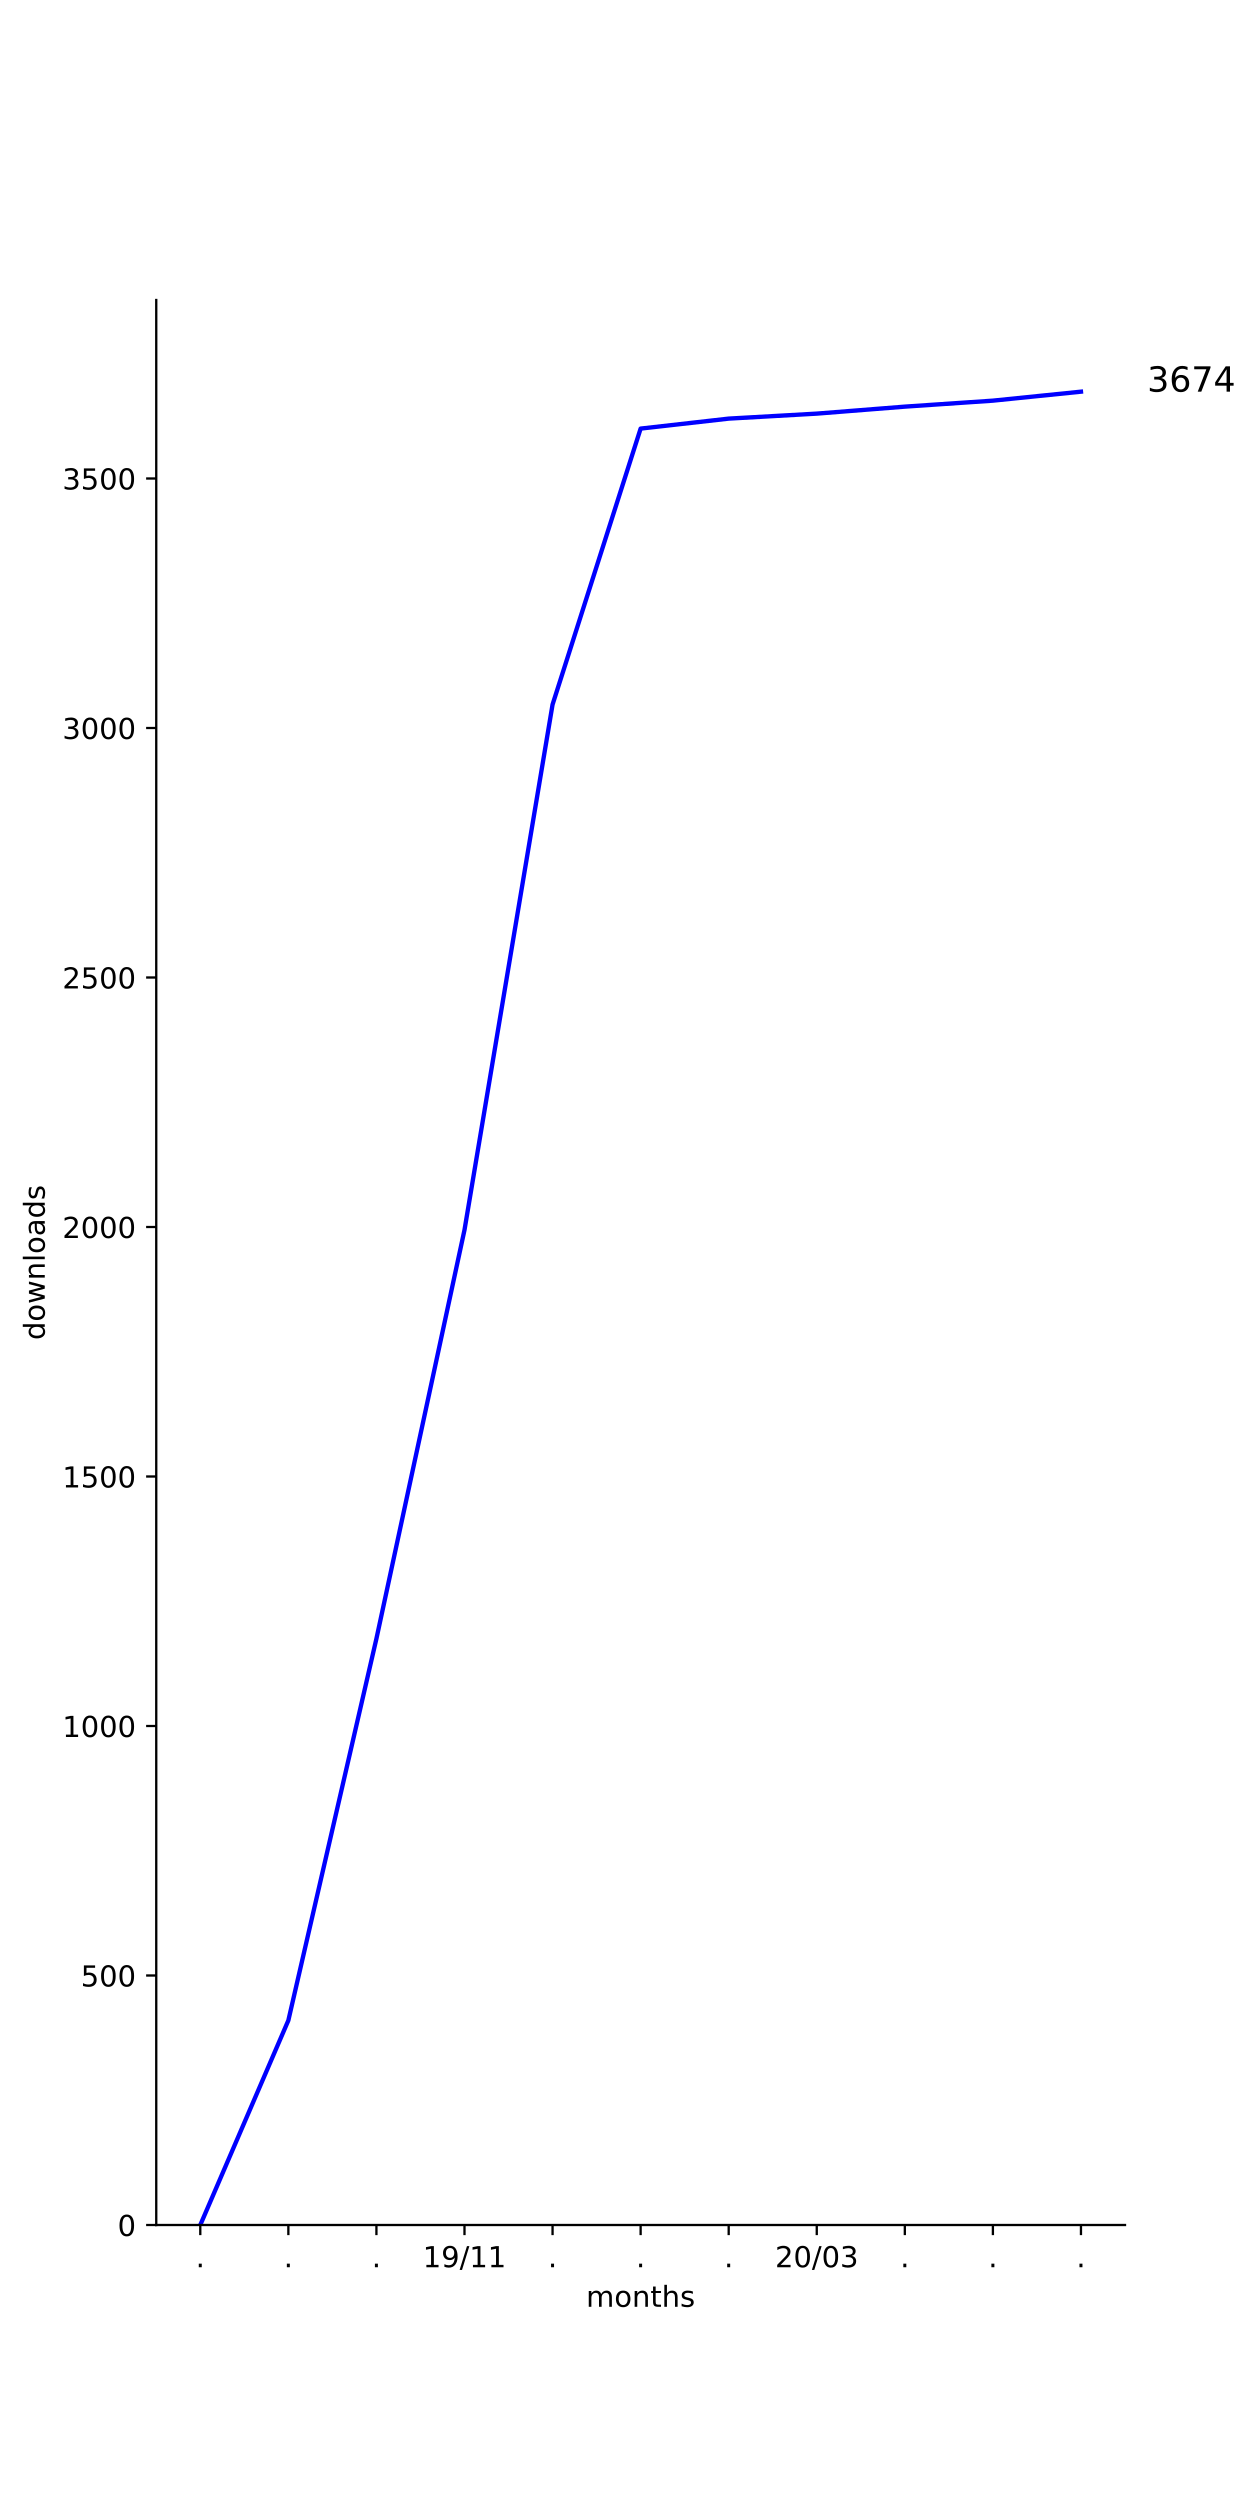
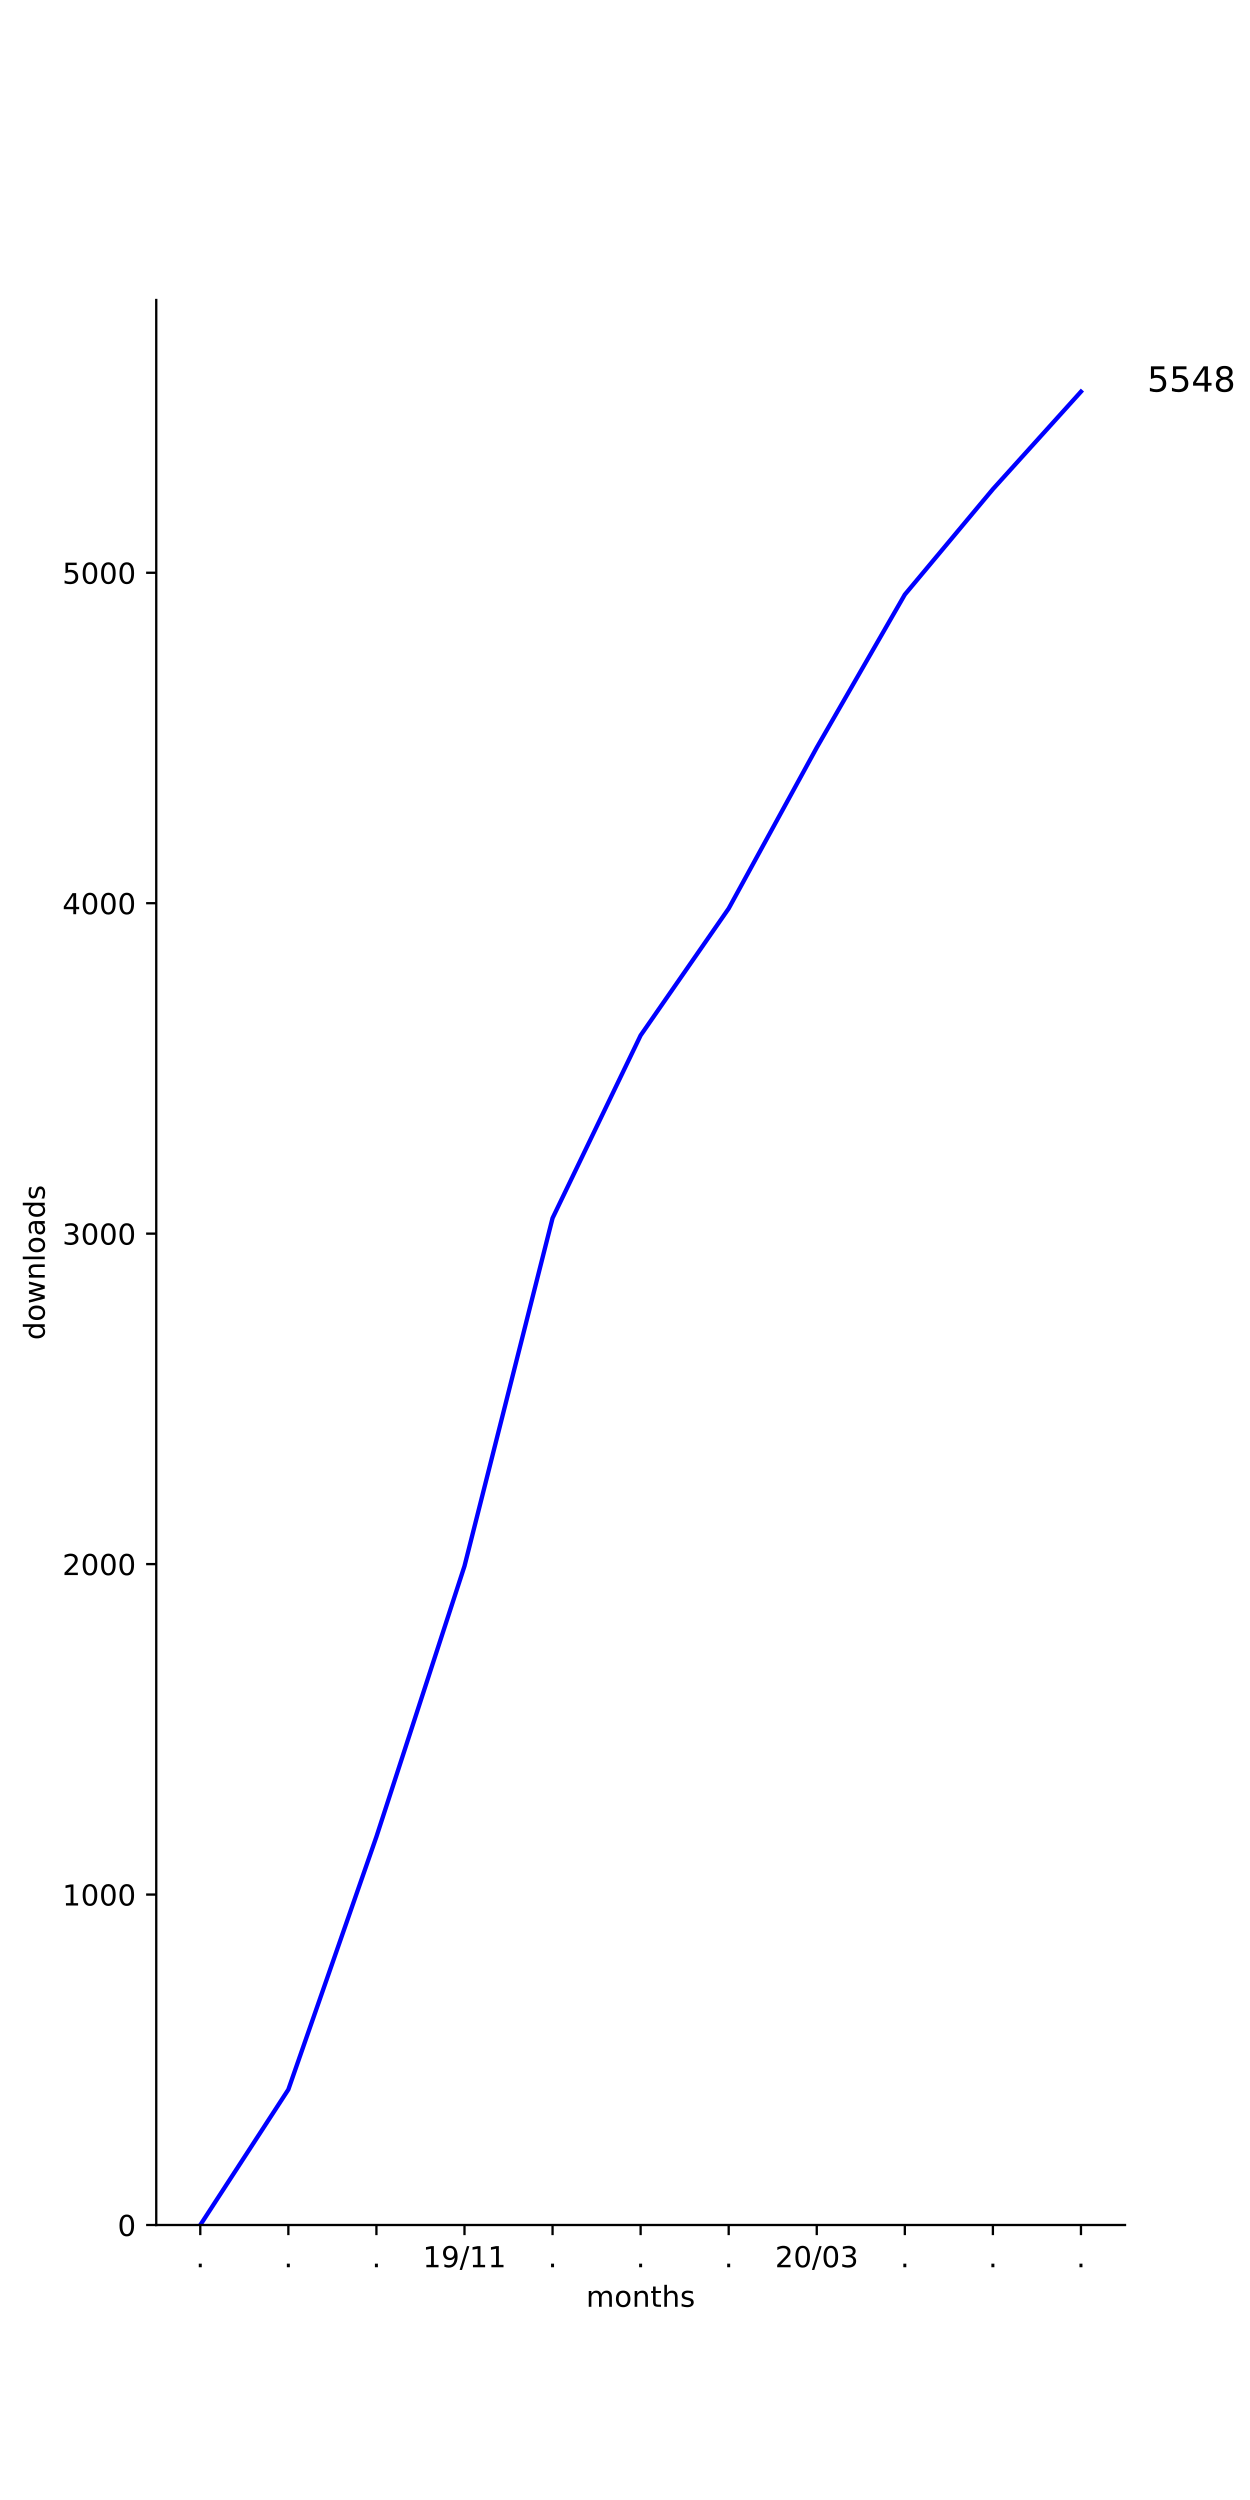
<svg xmlns="http://www.w3.org/2000/svg" xmlns:xlink="http://www.w3.org/1999/xlink" height="864pt" version="1.1" viewBox="0 0 432 864" width="432pt">
  <defs>
    <style type="text/css">
*{stroke-linecap:butt;stroke-linejoin:round;}
  </style>
  </defs>
  <g id="figure_1">
    <g id="patch_1">
      <path d="M 0 864  L 432 864  L 432 0  L 0 0  z " style="fill:#ffffff;" />
    </g>
    <g id="axes_1">
      <g id="patch_2">
        <path d="M 54 768.96  L 388.8 768.96  L 388.8 103.68  L 54 103.68  z " style="fill:#ffffff;" />
      </g>
      <g id="matplotlib.axis_1">
        <g id="xtick_1">
          <g id="line2d_1">
            <defs>
-               <path d="M 0 0  L 0 3.5  " id="ma0defa196d" style="stroke:#000000;stroke-width:0.8;" />
-             </defs>
-             <g>
-               <use style="stroke:#000000;stroke-width:0.8;" x="69.218" xlink:href="#ma0defa196d" y="768.96" />
+               <path d="M 0 0  L 0 3.5  " id="m19662fbf9d" style="stroke:#000000;stroke-width:0.8;" />
+             </defs>
+             <g>
+               <use style="stroke:#000000;stroke-width:0.8;" x="69.218" xlink:href="#m19662fbf9d" y="768.96" />
            </g>
          </g>
          <g id="text_1">
            <defs>
              <path d="M 10.688 12.406  L 21 12.406  L 21 0  L 10.688 0  z " id="DejaVuSans-2e" />
            </defs>
            <g transform="translate(67.62912 783.5584)scale(0.1 -0.1)">
              <use xlink:href="#DejaVuSans-2e" />
            </g>
          </g>
        </g>
        <g id="xtick_2">
          <g id="line2d_2">
            <g>
-               <use style="stroke:#000000;stroke-width:0.8;" x="99.655" xlink:href="#ma0defa196d" y="768.96" />
+               <use style="stroke:#000000;stroke-width:0.8;" x="99.655" xlink:href="#m19662fbf9d" y="768.96" />
            </g>
          </g>
          <g id="text_2">
            <g transform="translate(98.06548 783.5584)scale(0.1 -0.1)">
              <use xlink:href="#DejaVuSans-2e" />
            </g>
          </g>
        </g>
        <g id="xtick_3">
          <g id="line2d_3">
            <g>
-               <use style="stroke:#000000;stroke-width:0.8;" x="130.091" xlink:href="#ma0defa196d" y="768.96" />
+               <use style="stroke:#000000;stroke-width:0.8;" x="130.091" xlink:href="#m19662fbf9d" y="768.96" />
            </g>
          </g>
          <g id="text_3">
            <g transform="translate(128.5018 783.5584)scale(0.1 -0.1)">
              <use xlink:href="#DejaVuSans-2e" />
            </g>
          </g>
        </g>
        <g id="xtick_4">
          <g id="line2d_4">
            <g>
-               <use style="stroke:#000000;stroke-width:0.8;" x="160.527" xlink:href="#ma0defa196d" y="768.96" />
+               <use style="stroke:#000000;stroke-width:0.8;" x="160.527" xlink:href="#m19662fbf9d" y="768.96" />
            </g>
          </g>
          <g id="text_4">
            <defs>
              <path d="M 12.406 8.297  L 28.516 8.297  L 28.516 63.922  L 10.984 60.406  L 10.984 69.391  L 28.422 72.906  L 38.281 72.906  L 38.281 8.297  L 54.391 8.297  L 54.391 0  L 12.406 0  z " id="DejaVuSans-31" />
              <path d="M 10.984 1.516  L 10.984 10.5  Q 14.703 8.734 18.5 7.812  Q 22.312 6.891 25.984 6.891  Q 35.75 6.891 40.891 13.453  Q 46.047 20.016 46.781 33.406  Q 43.953 29.203 39.594 26.953  Q 35.25 24.703 29.984 24.703  Q 19.047 24.703 12.672 31.312  Q 6.297 37.938 6.297 49.422  Q 6.297 60.641 12.938 67.422  Q 19.578 74.219 30.609 74.219  Q 43.266 74.219 49.922 64.516  Q 56.594 54.828 56.594 36.375  Q 56.594 19.141 48.406 8.859  Q 40.234 -1.422 26.422 -1.422  Q 22.703 -1.422 18.891 -0.688  Q 15.094 0.047 10.984 1.516  z M 30.609 32.422  Q 37.25 32.422 41.125 36.953  Q 45.016 41.5 45.016 49.422  Q 45.016 57.281 41.125 61.844  Q 37.25 66.406 30.609 66.406  Q 23.969 66.406 20.094 61.844  Q 16.219 57.281 16.219 49.422  Q 16.219 41.5 20.094 36.953  Q 23.969 32.422 30.609 32.422  z " id="DejaVuSans-39" />
              <path d="M 25.391 72.906  L 33.688 72.906  L 8.297 -9.281  L 0 -9.281  z " id="DejaVuSans-2f" />
            </defs>
            <g transform="translate(146.1179 783.5584)scale(0.1 -0.1)">
              <use xlink:href="#DejaVuSans-31" />
              <use x="63.623" xlink:href="#DejaVuSans-39" />
              <use x="127.246" xlink:href="#DejaVuSans-2f" />
              <use x="160.938" xlink:href="#DejaVuSans-31" />
              <use x="224.561" xlink:href="#DejaVuSans-31" />
            </g>
          </g>
        </g>
        <g id="xtick_5">
          <g id="line2d_5">
            <g>
-               <use style="stroke:#000000;stroke-width:0.8;" x="190.964" xlink:href="#ma0defa196d" y="768.96" />
+               <use style="stroke:#000000;stroke-width:0.8;" x="190.964" xlink:href="#m19662fbf9d" y="768.96" />
            </g>
          </g>
          <g id="text_5">
            <g transform="translate(189.3746 783.5584)scale(0.1 -0.1)">
              <use xlink:href="#DejaVuSans-2e" />
            </g>
          </g>
        </g>
        <g id="xtick_6">
          <g id="line2d_6">
            <g>
-               <use style="stroke:#000000;stroke-width:0.8;" x="221.4" xlink:href="#ma0defa196d" y="768.96" />
+               <use style="stroke:#000000;stroke-width:0.8;" x="221.4" xlink:href="#m19662fbf9d" y="768.96" />
            </g>
          </g>
          <g id="text_6">
            <g transform="translate(219.8109 783.5584)scale(0.1 -0.1)">
              <use xlink:href="#DejaVuSans-2e" />
            </g>
          </g>
        </g>
        <g id="xtick_7">
          <g id="line2d_7">
            <g>
-               <use style="stroke:#000000;stroke-width:0.8;" x="251.836" xlink:href="#ma0defa196d" y="768.96" />
+               <use style="stroke:#000000;stroke-width:0.8;" x="251.836" xlink:href="#m19662fbf9d" y="768.96" />
            </g>
          </g>
          <g id="text_7">
            <g transform="translate(250.2473 783.5584)scale(0.1 -0.1)">
              <use xlink:href="#DejaVuSans-2e" />
            </g>
          </g>
        </g>
        <g id="xtick_8">
          <g id="line2d_8">
            <g>
-               <use style="stroke:#000000;stroke-width:0.8;" x="282.273" xlink:href="#ma0defa196d" y="768.96" />
+               <use style="stroke:#000000;stroke-width:0.8;" x="282.273" xlink:href="#m19662fbf9d" y="768.96" />
            </g>
          </g>
          <g id="text_8">
            <defs>
              <path d="M 19.188 8.297  L 53.609 8.297  L 53.609 0  L 7.328 0  L 7.328 8.297  Q 12.938 14.109 22.625 23.891  Q 32.328 33.688 34.812 36.531  Q 39.547 41.844 41.422 45.531  Q 43.312 49.219 43.312 52.781  Q 43.312 58.594 39.234 62.25  Q 35.156 65.922 28.609 65.922  Q 23.969 65.922 18.812 64.312  Q 13.672 62.703 7.812 59.422  L 7.812 69.391  Q 13.766 71.781 18.938 73  Q 24.125 74.219 28.422 74.219  Q 39.75 74.219 46.484 68.547  Q 53.219 62.891 53.219 53.422  Q 53.219 48.922 51.531 44.891  Q 49.859 40.875 45.406 35.406  Q 44.188 33.984 37.641 27.219  Q 31.109 20.453 19.188 8.297  z " id="DejaVuSans-32" />
              <path d="M 31.781 66.406  Q 24.172 66.406 20.328 58.906  Q 16.5 51.422 16.5 36.375  Q 16.5 21.391 20.328 13.891  Q 24.172 6.391 31.781 6.391  Q 39.453 6.391 43.281 13.891  Q 47.125 21.391 47.125 36.375  Q 47.125 51.422 43.281 58.906  Q 39.453 66.406 31.781 66.406  z M 31.781 74.219  Q 44.047 74.219 50.516 64.516  Q 56.984 54.828 56.984 36.375  Q 56.984 17.969 50.516 8.266  Q 44.047 -1.422 31.781 -1.422  Q 19.531 -1.422 13.062 8.266  Q 6.594 17.969 6.594 36.375  Q 6.594 54.828 13.062 64.516  Q 19.531 74.219 31.781 74.219  z " id="DejaVuSans-30" />
              <path d="M 40.578 39.312  Q 47.656 37.797 51.625 33  Q 55.609 28.219 55.609 21.188  Q 55.609 10.406 48.188 4.484  Q 40.766 -1.422 27.094 -1.422  Q 22.516 -1.422 17.656 -0.516  Q 12.797 0.391 7.625 2.203  L 7.625 11.719  Q 11.719 9.328 16.594 8.109  Q 21.484 6.891 26.812 6.891  Q 36.078 6.891 40.938 10.547  Q 45.797 14.203 45.797 21.188  Q 45.797 27.641 41.281 31.266  Q 36.766 34.906 28.719 34.906  L 20.219 34.906  L 20.219 43.016  L 29.109 43.016  Q 36.375 43.016 40.234 45.922  Q 44.094 48.828 44.094 54.297  Q 44.094 59.906 40.109 62.906  Q 36.141 65.922 28.719 65.922  Q 24.656 65.922 20.016 65.031  Q 15.375 64.156 9.812 62.312  L 9.812 71.094  Q 15.438 72.656 20.344 73.438  Q 25.25 74.219 29.594 74.219  Q 40.828 74.219 47.359 69.109  Q 53.906 64.016 53.906 55.328  Q 53.906 49.266 50.438 45.094  Q 46.969 40.922 40.578 39.312  z " id="DejaVuSans-33" />
            </defs>
            <g transform="translate(267.8634 783.5584)scale(0.1 -0.1)">
              <use xlink:href="#DejaVuSans-32" />
              <use x="63.623" xlink:href="#DejaVuSans-30" />
              <use x="127.246" xlink:href="#DejaVuSans-2f" />
              <use x="160.938" xlink:href="#DejaVuSans-30" />
              <use x="224.561" xlink:href="#DejaVuSans-33" />
            </g>
          </g>
        </g>
        <g id="xtick_9">
          <g id="line2d_9">
            <g>
-               <use style="stroke:#000000;stroke-width:0.8;" x="312.709" xlink:href="#ma0defa196d" y="768.96" />
+               <use style="stroke:#000000;stroke-width:0.8;" x="312.709" xlink:href="#m19662fbf9d" y="768.96" />
            </g>
          </g>
          <g id="text_9">
            <g transform="translate(311.12 783.5584)scale(0.1 -0.1)">
              <use xlink:href="#DejaVuSans-2e" />
            </g>
          </g>
        </g>
        <g id="xtick_10">
          <g id="line2d_10">
            <g>
-               <use style="stroke:#000000;stroke-width:0.8;" x="343.145" xlink:href="#ma0defa196d" y="768.96" />
+               <use style="stroke:#000000;stroke-width:0.8;" x="343.145" xlink:href="#m19662fbf9d" y="768.96" />
            </g>
          </g>
          <g id="text_10">
            <g transform="translate(341.5564 783.5584)scale(0.1 -0.1)">
              <use xlink:href="#DejaVuSans-2e" />
            </g>
          </g>
        </g>
        <g id="xtick_11">
          <g id="line2d_11">
            <g>
-               <use style="stroke:#000000;stroke-width:0.8;" x="373.582" xlink:href="#ma0defa196d" y="768.96" />
+               <use style="stroke:#000000;stroke-width:0.8;" x="373.582" xlink:href="#m19662fbf9d" y="768.96" />
            </g>
          </g>
          <g id="text_11">
            <g transform="translate(371.9928 783.5584)scale(0.1 -0.1)">
              <use xlink:href="#DejaVuSans-2e" />
            </g>
          </g>
        </g>
        <g id="text_12">
          <defs>
            <path d="M 52 44.188  Q 55.375 50.25 60.062 53.125  Q 64.75 56 71.094 56  Q 79.641 56 84.281 50.016  Q 88.922 44.047 88.922 33.016  L 88.922 0  L 79.891 0  L 79.891 32.719  Q 79.891 40.578 77.094 44.375  Q 74.312 48.188 68.609 48.188  Q 61.625 48.188 57.562 43.547  Q 53.516 38.922 53.516 30.906  L 53.516 0  L 44.484 0  L 44.484 32.719  Q 44.484 40.625 41.703 44.406  Q 38.922 48.188 33.109 48.188  Q 26.219 48.188 22.156 43.531  Q 18.109 38.875 18.109 30.906  L 18.109 0  L 9.078 0  L 9.078 54.688  L 18.109 54.688  L 18.109 46.188  Q 21.188 51.219 25.484 53.609  Q 29.781 56 35.688 56  Q 41.656 56 45.828 52.969  Q 50 49.953 52 44.188  z " id="DejaVuSans-6d" />
            <path d="M 30.609 48.391  Q 23.391 48.391 19.188 42.75  Q 14.984 37.109 14.984 27.297  Q 14.984 17.484 19.156 11.844  Q 23.344 6.203 30.609 6.203  Q 37.797 6.203 41.984 11.859  Q 46.188 17.531 46.188 27.297  Q 46.188 37.016 41.984 42.703  Q 37.797 48.391 30.609 48.391  z M 30.609 56  Q 42.328 56 49.016 48.375  Q 55.719 40.766 55.719 27.297  Q 55.719 13.875 49.016 6.219  Q 42.328 -1.422 30.609 -1.422  Q 18.844 -1.422 12.172 6.219  Q 5.516 13.875 5.516 27.297  Q 5.516 40.766 12.172 48.375  Q 18.844 56 30.609 56  z " id="DejaVuSans-6f" />
            <path d="M 54.891 33.016  L 54.891 0  L 45.906 0  L 45.906 32.719  Q 45.906 40.484 42.875 44.328  Q 39.844 48.188 33.797 48.188  Q 26.516 48.188 22.312 43.547  Q 18.109 38.922 18.109 30.906  L 18.109 0  L 9.078 0  L 9.078 54.688  L 18.109 54.688  L 18.109 46.188  Q 21.344 51.125 25.703 53.562  Q 30.078 56 35.797 56  Q 45.219 56 50.047 50.172  Q 54.891 44.344 54.891 33.016  z " id="DejaVuSans-6e" />
            <path d="M 18.312 70.219  L 18.312 54.688  L 36.812 54.688  L 36.812 47.703  L 18.312 47.703  L 18.312 18.016  Q 18.312 11.328 20.141 9.422  Q 21.969 7.516 27.594 7.516  L 36.812 7.516  L 36.812 0  L 27.594 0  Q 17.188 0 13.234 3.875  Q 9.281 7.766 9.281 18.016  L 9.281 47.703  L 2.688 47.703  L 2.688 54.688  L 9.281 54.688  L 9.281 70.219  z " id="DejaVuSans-74" />
            <path d="M 54.891 33.016  L 54.891 0  L 45.906 0  L 45.906 32.719  Q 45.906 40.484 42.875 44.328  Q 39.844 48.188 33.797 48.188  Q 26.516 48.188 22.312 43.547  Q 18.109 38.922 18.109 30.906  L 18.109 0  L 9.078 0  L 9.078 75.984  L 18.109 75.984  L 18.109 46.188  Q 21.344 51.125 25.703 53.562  Q 30.078 56 35.797 56  Q 45.219 56 50.047 50.172  Q 54.891 44.344 54.891 33.016  z " id="DejaVuSans-68" />
            <path d="M 44.281 53.078  L 44.281 44.578  Q 40.484 46.531 36.375 47.5  Q 32.281 48.484 27.875 48.484  Q 21.188 48.484 17.844 46.438  Q 14.5 44.391 14.5 40.281  Q 14.5 37.156 16.891 35.375  Q 19.281 33.594 26.516 31.984  L 29.594 31.297  Q 39.156 29.25 43.188 25.516  Q 47.219 21.781 47.219 15.094  Q 47.219 7.469 41.188 3.016  Q 35.156 -1.422 24.609 -1.422  Q 20.219 -1.422 15.453 -0.562  Q 10.688 0.297 5.422 2  L 5.422 11.281  Q 10.406 8.688 15.234 7.391  Q 20.062 6.109 24.812 6.109  Q 31.156 6.109 34.562 8.281  Q 37.984 10.453 37.984 14.406  Q 37.984 18.062 35.516 20.016  Q 33.062 21.969 24.703 23.781  L 21.578 24.516  Q 13.234 26.266 9.516 29.906  Q 5.812 33.547 5.812 39.891  Q 5.812 47.609 11.281 51.797  Q 16.75 56 26.812 56  Q 31.781 56 36.172 55.266  Q 40.578 54.547 44.281 53.078  z " id="DejaVuSans-73" />
          </defs>
          <g transform="translate(202.568 797.2366)scale(0.1 -0.1)">
            <use xlink:href="#DejaVuSans-6d" />
            <use x="97.412" xlink:href="#DejaVuSans-6f" />
            <use x="158.594" xlink:href="#DejaVuSans-6e" />
            <use x="221.973" xlink:href="#DejaVuSans-74" />
            <use x="261.182" xlink:href="#DejaVuSans-68" />
            <use x="324.561" xlink:href="#DejaVuSans-73" />
          </g>
        </g>
      </g>
      <g id="matplotlib.axis_2">
        <g id="ytick_1">
          <g id="line2d_12">
            <defs>
-               <path d="M 0 0  L -3.5 0  " id="m464a2ab679" style="stroke:#000000;stroke-width:0.8;" />
-             </defs>
-             <g>
-               <use style="stroke:#000000;stroke-width:0.8;" x="54" xlink:href="#m464a2ab679" y="768.96" />
+               <path d="M 0 0  L -3.5 0  " id="m2f61f8f23d" style="stroke:#000000;stroke-width:0.8;" />
+             </defs>
+             <g>
+               <use style="stroke:#000000;stroke-width:0.8;" x="54" xlink:href="#m2f61f8f23d" y="768.96" />
            </g>
          </g>
          <g id="text_13">
            <g transform="translate(40.6375 772.7592)scale(0.1 -0.1)">
              <use xlink:href="#DejaVuSans-30" />
            </g>
          </g>
        </g>
        <g id="ytick_2">
          <g id="line2d_13">
            <g>
-               <use style="stroke:#000000;stroke-width:0.8;" x="54" xlink:href="#m464a2ab679" y="682.732" />
+               <use style="stroke:#000000;stroke-width:0.8;" x="54" xlink:href="#m2f61f8f23d" y="654.757" />
            </g>
          </g>
          <g id="text_14">
-             <defs>
-               <path d="M 10.797 72.906  L 49.516 72.906  L 49.516 64.594  L 19.828 64.594  L 19.828 46.734  Q 21.969 47.469 24.109 47.828  Q 26.266 48.188 28.422 48.188  Q 40.625 48.188 47.75 41.5  Q 54.891 34.812 54.891 23.391  Q 54.891 11.625 47.562 5.094  Q 40.234 -1.422 26.906 -1.422  Q 22.312 -1.422 17.547 -0.641  Q 12.797 0.141 7.719 1.703  L 7.719 11.625  Q 12.109 9.234 16.797 8.062  Q 21.484 6.891 26.703 6.891  Q 35.156 6.891 40.078 11.328  Q 45.016 15.766 45.016 23.391  Q 45.016 31 40.078 35.438  Q 35.156 39.891 26.703 39.891  Q 22.75 39.891 18.812 39.016  Q 14.891 38.141 10.797 36.281  z " id="DejaVuSans-35" />
-             </defs>
-             <g transform="translate(27.9125 686.5317)scale(0.1 -0.1)">
-               <use xlink:href="#DejaVuSans-35" />
-               <use x="63.623" xlink:href="#DejaVuSans-30" />
-               <use x="127.246" xlink:href="#DejaVuSans-30" />
+             <g transform="translate(21.55 658.5559)scale(0.1 -0.1)">
+               <use xlink:href="#DejaVuSans-31" />
+               <use x="63.623" xlink:href="#DejaVuSans-30" />
+               <use x="127.246" xlink:href="#DejaVuSans-30" />
+               <use x="190.869" xlink:href="#DejaVuSans-30" />
            </g>
          </g>
        </g>
        <g id="ytick_3">
          <g id="line2d_14">
            <g>
-               <use style="stroke:#000000;stroke-width:0.8;" x="54" xlink:href="#m464a2ab679" y="596.505" />
+               <use style="stroke:#000000;stroke-width:0.8;" x="54" xlink:href="#m2f61f8f23d" y="540.553" />
            </g>
          </g>
          <g id="text_15">
-             <g transform="translate(21.55 600.3041)scale(0.1 -0.1)">
-               <use xlink:href="#DejaVuSans-31" />
+             <g transform="translate(21.55 544.3526)scale(0.1 -0.1)">
+               <use xlink:href="#DejaVuSans-32" />
              <use x="63.623" xlink:href="#DejaVuSans-30" />
              <use x="127.246" xlink:href="#DejaVuSans-30" />
              <use x="190.869" xlink:href="#DejaVuSans-30" />
            </g>
          </g>
        </g>
        <g id="ytick_4">
          <g id="line2d_15">
            <g>
-               <use style="stroke:#000000;stroke-width:0.8;" x="54" xlink:href="#m464a2ab679" y="510.277" />
+               <use style="stroke:#000000;stroke-width:0.8;" x="54" xlink:href="#m2f61f8f23d" y="426.35" />
            </g>
          </g>
          <g id="text_16">
-             <g transform="translate(21.55 514.0766)scale(0.1 -0.1)">
-               <use xlink:href="#DejaVuSans-31" />
-               <use x="63.623" xlink:href="#DejaVuSans-35" />
+             <g transform="translate(21.55 430.1493)scale(0.1 -0.1)">
+               <use xlink:href="#DejaVuSans-33" />
+               <use x="63.623" xlink:href="#DejaVuSans-30" />
              <use x="127.246" xlink:href="#DejaVuSans-30" />
              <use x="190.869" xlink:href="#DejaVuSans-30" />
            </g>
          </g>
        </g>
        <g id="ytick_5">
          <g id="line2d_16">
            <g>
-               <use style="stroke:#000000;stroke-width:0.8;" x="54" xlink:href="#m464a2ab679" y="424.05" />
+               <use style="stroke:#000000;stroke-width:0.8;" x="54" xlink:href="#m2f61f8f23d" y="312.147" />
            </g>
          </g>
          <g id="text_17">
-             <g transform="translate(21.55 427.849)scale(0.1 -0.1)">
-               <use xlink:href="#DejaVuSans-32" />
+             <defs>
+               <path d="M 37.797 64.312  L 12.891 25.391  L 37.797 25.391  z M 35.203 72.906  L 47.609 72.906  L 47.609 25.391  L 58.016 25.391  L 58.016 17.188  L 47.609 17.188  L 47.609 0  L 37.797 0  L 37.797 17.188  L 4.891 17.188  L 4.891 26.703  z " id="DejaVuSans-34" />
+             </defs>
+             <g transform="translate(21.55 315.946)scale(0.1 -0.1)">
+               <use xlink:href="#DejaVuSans-34" />
              <use x="63.623" xlink:href="#DejaVuSans-30" />
              <use x="127.246" xlink:href="#DejaVuSans-30" />
              <use x="190.869" xlink:href="#DejaVuSans-30" />
            </g>
          </g>
        </g>
        <g id="ytick_6">
          <g id="line2d_17">
            <g>
-               <use style="stroke:#000000;stroke-width:0.8;" x="54" xlink:href="#m464a2ab679" y="337.822" />
+               <use style="stroke:#000000;stroke-width:0.8;" x="54" xlink:href="#m2f61f8f23d" y="197.943" />
            </g>
          </g>
          <g id="text_18">
-             <g transform="translate(21.55 341.6215)scale(0.1 -0.1)">
-               <use xlink:href="#DejaVuSans-32" />
-               <use x="63.623" xlink:href="#DejaVuSans-35" />
-               <use x="127.246" xlink:href="#DejaVuSans-30" />
-               <use x="190.869" xlink:href="#DejaVuSans-30" />
-             </g>
-           </g>
-         </g>
-         <g id="ytick_7">
-           <g id="line2d_18">
-             <g>
-               <use style="stroke:#000000;stroke-width:0.8;" x="54" xlink:href="#m464a2ab679" y="251.595" />
-             </g>
-           </g>
-           <g id="text_19">
-             <g transform="translate(21.55 255.3939)scale(0.1 -0.1)">
-               <use xlink:href="#DejaVuSans-33" />
-               <use x="63.623" xlink:href="#DejaVuSans-30" />
-               <use x="127.246" xlink:href="#DejaVuSans-30" />
-               <use x="190.869" xlink:href="#DejaVuSans-30" />
-             </g>
-           </g>
-         </g>
-         <g id="ytick_8">
-           <g id="line2d_19">
-             <g>
-               <use style="stroke:#000000;stroke-width:0.8;" x="54" xlink:href="#m464a2ab679" y="165.367" />
-             </g>
-           </g>
-           <g id="text_20">
-             <g transform="translate(21.55 169.1664)scale(0.1 -0.1)">
-               <use xlink:href="#DejaVuSans-33" />
-               <use x="63.623" xlink:href="#DejaVuSans-35" />
-               <use x="127.246" xlink:href="#DejaVuSans-30" />
-               <use x="190.869" xlink:href="#DejaVuSans-30" />
-             </g>
-           </g>
-         </g>
-         <g id="text_21">
+             <defs>
+               <path d="M 10.797 72.906  L 49.516 72.906  L 49.516 64.594  L 19.828 64.594  L 19.828 46.734  Q 21.969 47.469 24.109 47.828  Q 26.266 48.188 28.422 48.188  Q 40.625 48.188 47.75 41.5  Q 54.891 34.812 54.891 23.391  Q 54.891 11.625 47.562 5.094  Q 40.234 -1.422 26.906 -1.422  Q 22.312 -1.422 17.547 -0.641  Q 12.797 0.141 7.719 1.703  L 7.719 11.625  Q 12.109 9.234 16.797 8.062  Q 21.484 6.891 26.703 6.891  Q 35.156 6.891 40.078 11.328  Q 45.016 15.766 45.016 23.391  Q 45.016 31 40.078 35.438  Q 35.156 39.891 26.703 39.891  Q 22.75 39.891 18.812 39.016  Q 14.891 38.141 10.797 36.281  z " id="DejaVuSans-35" />
+             </defs>
+             <g transform="translate(21.55 201.7426)scale(0.1 -0.1)">
+               <use xlink:href="#DejaVuSans-35" />
+               <use x="63.623" xlink:href="#DejaVuSans-30" />
+               <use x="127.246" xlink:href="#DejaVuSans-30" />
+               <use x="190.869" xlink:href="#DejaVuSans-30" />
+             </g>
+           </g>
+         </g>
+         <g id="text_19">
          <defs>
            <path d="M 45.406 46.391  L 45.406 75.984  L 54.391 75.984  L 54.391 0  L 45.406 0  L 45.406 8.203  Q 42.578 3.328 38.25 0.953  Q 33.938 -1.422 27.875 -1.422  Q 17.969 -1.422 11.734 6.484  Q 5.516 14.406 5.516 27.297  Q 5.516 40.188 11.734 48.094  Q 17.969 56 27.875 56  Q 33.938 56 38.25 53.625  Q 42.578 51.266 45.406 46.391  z M 14.797 27.297  Q 14.797 17.391 18.875 11.75  Q 22.953 6.109 30.078 6.109  Q 37.203 6.109 41.297 11.75  Q 45.406 17.391 45.406 27.297  Q 45.406 37.203 41.297 42.844  Q 37.203 48.484 30.078 48.484  Q 22.953 48.484 18.875 42.844  Q 14.797 37.203 14.797 27.297  z " id="DejaVuSans-64" />
            <path d="M 4.203 54.688  L 13.188 54.688  L 24.422 12.016  L 35.594 54.688  L 46.188 54.688  L 57.422 12.016  L 68.609 54.688  L 77.594 54.688  L 63.281 0  L 52.688 0  L 40.922 44.828  L 29.109 0  L 18.5 0  z " id="DejaVuSans-77" />
            <path d="M 9.422 75.984  L 18.406 75.984  L 18.406 0  L 9.422 0  z " id="DejaVuSans-6c" />
            <path d="M 34.281 27.484  Q 23.391 27.484 19.188 25  Q 14.984 22.516 14.984 16.5  Q 14.984 11.719 18.141 8.906  Q 21.297 6.109 26.703 6.109  Q 34.188 6.109 38.703 11.406  Q 43.219 16.703 43.219 25.484  L 43.219 27.484  z M 52.203 31.203  L 52.203 0  L 43.219 0  L 43.219 8.297  Q 40.141 3.328 35.547 0.953  Q 30.953 -1.422 24.312 -1.422  Q 15.922 -1.422 10.953 3.297  Q 6 8.016 6 15.922  Q 6 25.141 12.172 29.828  Q 18.359 34.516 30.609 34.516  L 43.219 34.516  L 43.219 35.406  Q 43.219 41.609 39.141 45  Q 35.062 48.391 27.688 48.391  Q 23 48.391 18.547 47.266  Q 14.109 46.141 10.016 43.891  L 10.016 52.203  Q 14.938 54.109 19.578 55.047  Q 24.219 56 28.609 56  Q 40.484 56 46.344 49.844  Q 52.203 43.703 52.203 31.203  z " id="DejaVuSans-61" />
          </defs>
          <g transform="translate(15.47031 463.1028)rotate(-90)scale(0.1 -0.1)">
            <use xlink:href="#DejaVuSans-64" />
            <use x="63.477" xlink:href="#DejaVuSans-6f" />
            <use x="124.658" xlink:href="#DejaVuSans-77" />
            <use x="206.445" xlink:href="#DejaVuSans-6e" />
            <use x="269.824" xlink:href="#DejaVuSans-6c" />
            <use x="297.607" xlink:href="#DejaVuSans-6f" />
            <use x="358.789" xlink:href="#DejaVuSans-61" />
            <use x="420.068" xlink:href="#DejaVuSans-64" />
            <use x="483.545" xlink:href="#DejaVuSans-73" />
          </g>
        </g>
      </g>
-       <g id="line2d_20">
-         <path clip-path="url(#p0d94a3051a)" d="M 69.218 768.96  L 99.655 698.253  L 130.091 566.325  L 160.527 425.085  L 190.964 243.489  L 221.4 148.122  L 251.836 144.673  L 282.273 142.948  L 312.709 140.534  L 343.145 138.464  L 373.582 135.36  " style="fill:none;stroke:#0000ff;stroke-linecap:square;stroke-width:1.5;" />
+       <g id="line2d_18">
+         <path clip-path="url(#pf42bf7f9ab)" d="M 69.218 768.96  L 99.655 722.137  L 130.091 634.771  L 160.527 541.239  L 190.964 420.982  L 221.4 357.828  L 251.836 313.974  L 282.273 258.357  L 312.709 205.481  L 343.145 169.05  L 373.582 135.36  " style="fill:none;stroke:#0000ff;stroke-linecap:square;stroke-width:1.5;" />
      </g>
      <g id="patch_3">
        <path d="M 54 768.96  L 54 103.68  " style="fill:none;stroke:#000000;stroke-linecap:square;stroke-linejoin:miter;stroke-width:0.8;" />
      </g>
      <g id="patch_4">
        <path d="M 54 768.96  L 388.8 768.96  " style="fill:none;stroke:#000000;stroke-linecap:square;stroke-linejoin:miter;stroke-width:0.8;" />
      </g>
-       <g id="text_22">
+       <g id="text_20">
        <defs>
          <path id="DejaVuSans-20" />
-           <path d="M 33.016 40.375  Q 26.375 40.375 22.484 35.828  Q 18.609 31.297 18.609 23.391  Q 18.609 15.531 22.484 10.953  Q 26.375 6.391 33.016 6.391  Q 39.656 6.391 43.531 10.953  Q 47.406 15.531 47.406 23.391  Q 47.406 31.297 43.531 35.828  Q 39.656 40.375 33.016 40.375  z M 52.594 71.297  L 52.594 62.312  Q 48.875 64.062 45.094 64.984  Q 41.312 65.922 37.594 65.922  Q 27.828 65.922 22.672 59.328  Q 17.531 52.734 16.797 39.406  Q 19.672 43.656 24.016 45.922  Q 28.375 48.188 33.594 48.188  Q 44.578 48.188 50.953 41.516  Q 57.328 34.859 57.328 23.391  Q 57.328 12.156 50.688 5.359  Q 44.047 -1.422 33.016 -1.422  Q 20.359 -1.422 13.672 8.266  Q 6.984 17.969 6.984 36.375  Q 6.984 53.656 15.188 63.938  Q 23.391 74.219 37.203 74.219  Q 40.922 74.219 44.703 73.484  Q 48.484 72.75 52.594 71.297  z " id="DejaVuSans-36" />
-           <path d="M 8.203 72.906  L 55.078 72.906  L 55.078 68.703  L 28.609 0  L 18.312 0  L 43.219 64.594  L 8.203 64.594  z " id="DejaVuSans-37" />
-           <path d="M 37.797 64.312  L 12.891 25.391  L 37.797 25.391  z M 35.203 72.906  L 47.609 72.906  L 47.609 25.391  L 58.016 25.391  L 58.016 17.188  L 47.609 17.188  L 47.609 0  L 37.797 0  L 37.797 17.188  L 4.891 17.188  L 4.891 26.703  z " id="DejaVuSans-34" />
+           <path d="M 31.781 34.625  Q 24.75 34.625 20.719 30.859  Q 16.703 27.094 16.703 20.516  Q 16.703 13.922 20.719 10.156  Q 24.75 6.391 31.781 6.391  Q 38.812 6.391 42.859 10.172  Q 46.922 13.969 46.922 20.516  Q 46.922 27.094 42.891 30.859  Q 38.875 34.625 31.781 34.625  z M 21.922 38.812  Q 15.578 40.375 12.031 44.719  Q 8.5 49.078 8.5 55.328  Q 8.5 64.062 14.719 69.141  Q 20.953 74.219 31.781 74.219  Q 42.672 74.219 48.875 69.141  Q 55.078 64.062 55.078 55.328  Q 55.078 49.078 51.531 44.719  Q 48 40.375 41.703 38.812  Q 48.828 37.156 52.797 32.312  Q 56.781 27.484 56.781 20.516  Q 56.781 9.906 50.312 4.234  Q 43.844 -1.422 31.781 -1.422  Q 19.734 -1.422 13.25 4.234  Q 6.781 9.906 6.781 20.516  Q 6.781 27.484 10.781 32.312  Q 14.797 37.156 21.922 38.812  z M 18.312 54.391  Q 18.312 48.734 21.844 45.562  Q 25.391 42.391 31.781 42.391  Q 38.141 42.391 41.719 45.562  Q 45.312 48.734 45.312 54.391  Q 45.312 60.062 41.719 63.234  Q 38.141 66.406 31.781 66.406  Q 25.391 66.406 21.844 63.234  Q 18.312 60.062 18.312 54.391  z " id="DejaVuSans-38" />
        </defs>
        <g transform="translate(373.5818 135.36)scale(0.12 -0.12)">
          <use xlink:href="#DejaVuSans-20" />
          <use x="31.787" xlink:href="#DejaVuSans-20" />
          <use x="63.574" xlink:href="#DejaVuSans-20" />
          <use x="95.361" xlink:href="#DejaVuSans-20" />
          <use x="127.148" xlink:href="#DejaVuSans-20" />
          <use x="158.936" xlink:href="#DejaVuSans-20" />
-           <use x="190.723" xlink:href="#DejaVuSans-33" />
-           <use x="254.346" xlink:href="#DejaVuSans-36" />
-           <use x="317.969" xlink:href="#DejaVuSans-37" />
-           <use x="381.592" xlink:href="#DejaVuSans-34" />
+           <use x="190.723" xlink:href="#DejaVuSans-35" />
+           <use x="254.346" xlink:href="#DejaVuSans-35" />
+           <use x="317.969" xlink:href="#DejaVuSans-34" />
+           <use x="381.592" xlink:href="#DejaVuSans-38" />
        </g>
      </g>
    </g>
  </g>
  <defs>
-     <clipPath id="p0d94a3051a">
+     <clipPath id="pf42bf7f9ab">
      <rect height="665.28" width="334.8" x="54" y="103.68" />
    </clipPath>
  </defs>
</svg>
